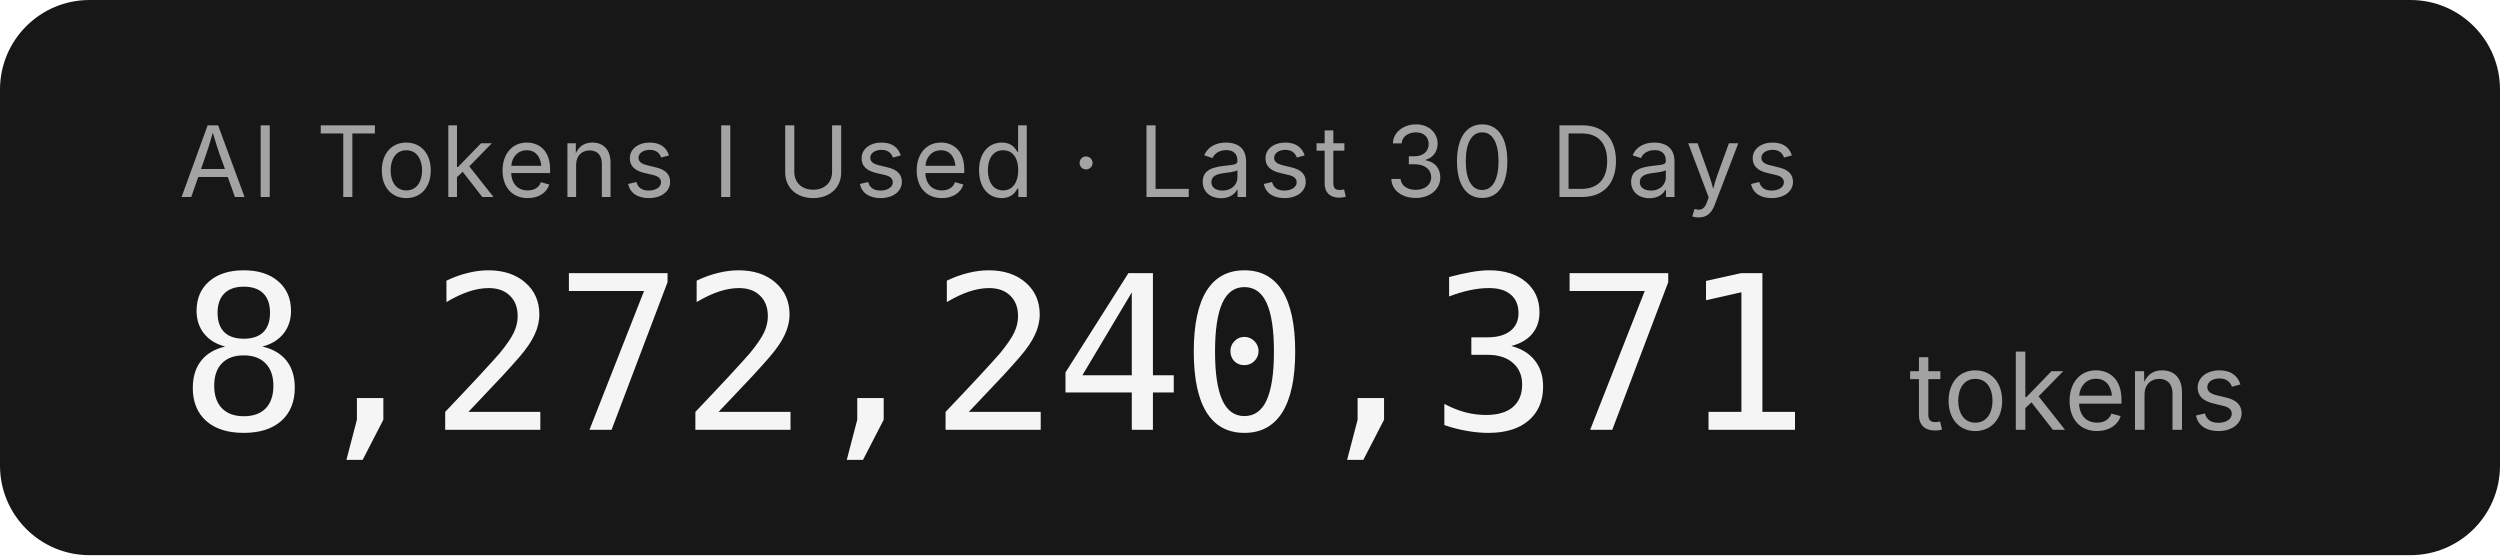
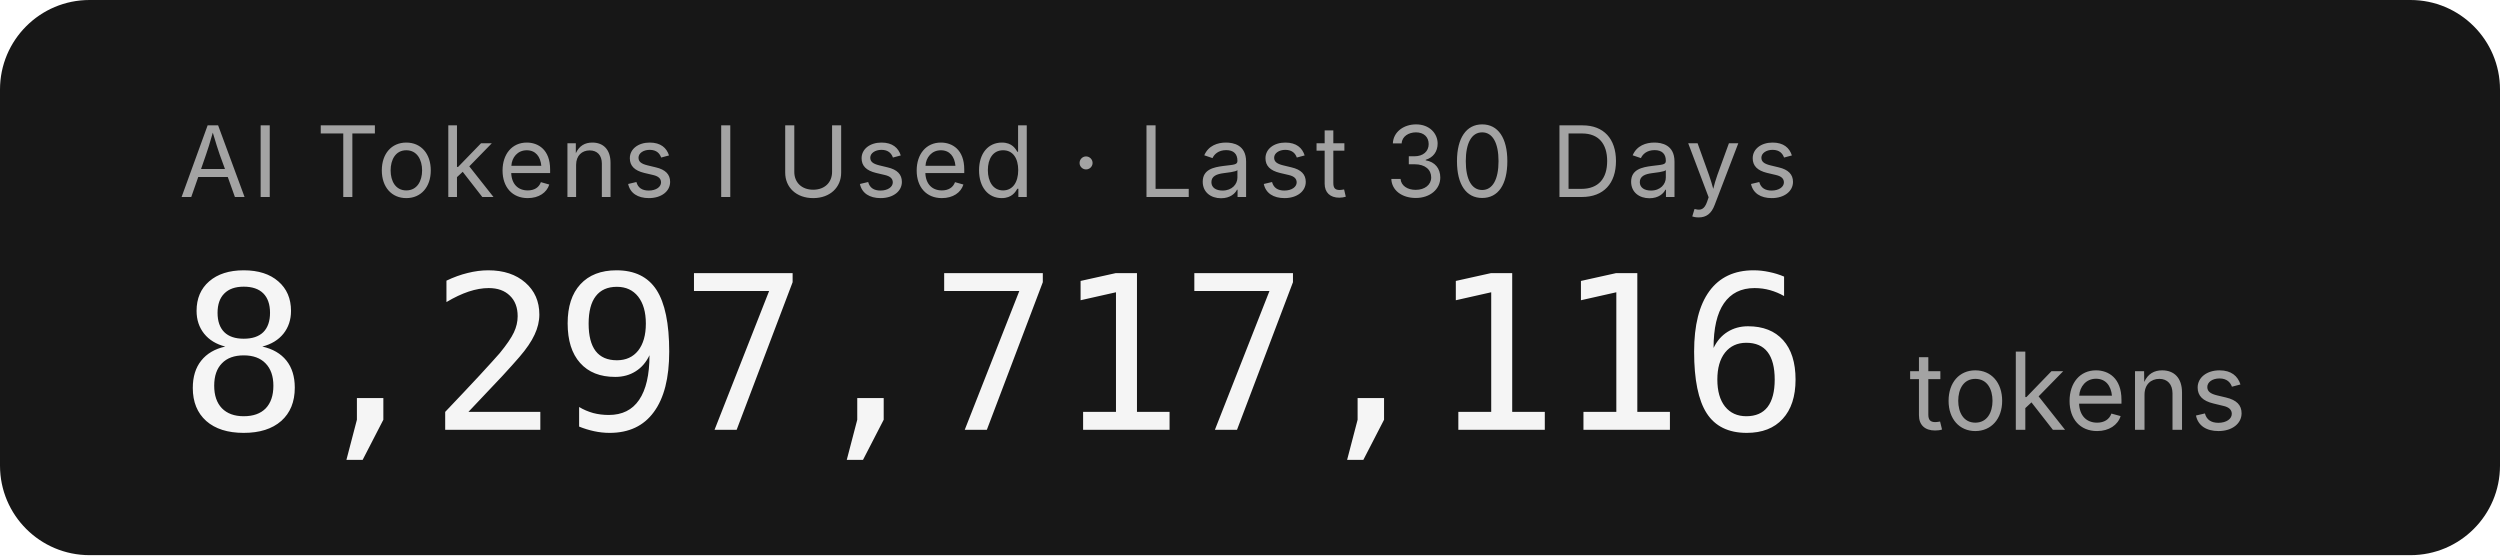
- <svg xmlns="http://www.w3.org/2000/svg" width="279.2" height="62" role="img" aria-label="AI Tokens I Used · Last 30 Days: 8,272,240,371 tokens">
+ <svg xmlns="http://www.w3.org/2000/svg" width="279.2" height="62" role="img" aria-label="AI Tokens I Used · Last 30 Days: 8,297,717,116 tokens">
  <rect width="279.2" height="62" rx="10" fill="#171717" />
  <g font-family="'Inter','SF Pro Display',-apple-system,'Segoe UI',sans-serif">
    <text x="20" y="22" fill="#a3a3a3" font-size="11" letter-spacing="0.05em">AI Tokens I Used · Last 30 Days</text>
-     <text x="20" y="48" fill="#f5f5f5" font-size="24" font-weight="300" font-family="'SF Mono','Cascadia Code','Consolas',monospace" letter-spacing="-0.02em">8,272,240,371</text>
+     <text x="20" y="48" fill="#f5f5f5" font-size="24" font-weight="300" font-family="'SF Mono','Cascadia Code','Consolas',monospace" letter-spacing="-0.02em">8,297,717,116</text>
    <text x="213.2" y="48" fill="#a3a3a3" font-size="12">tokens</text>
  </g>
</svg>
